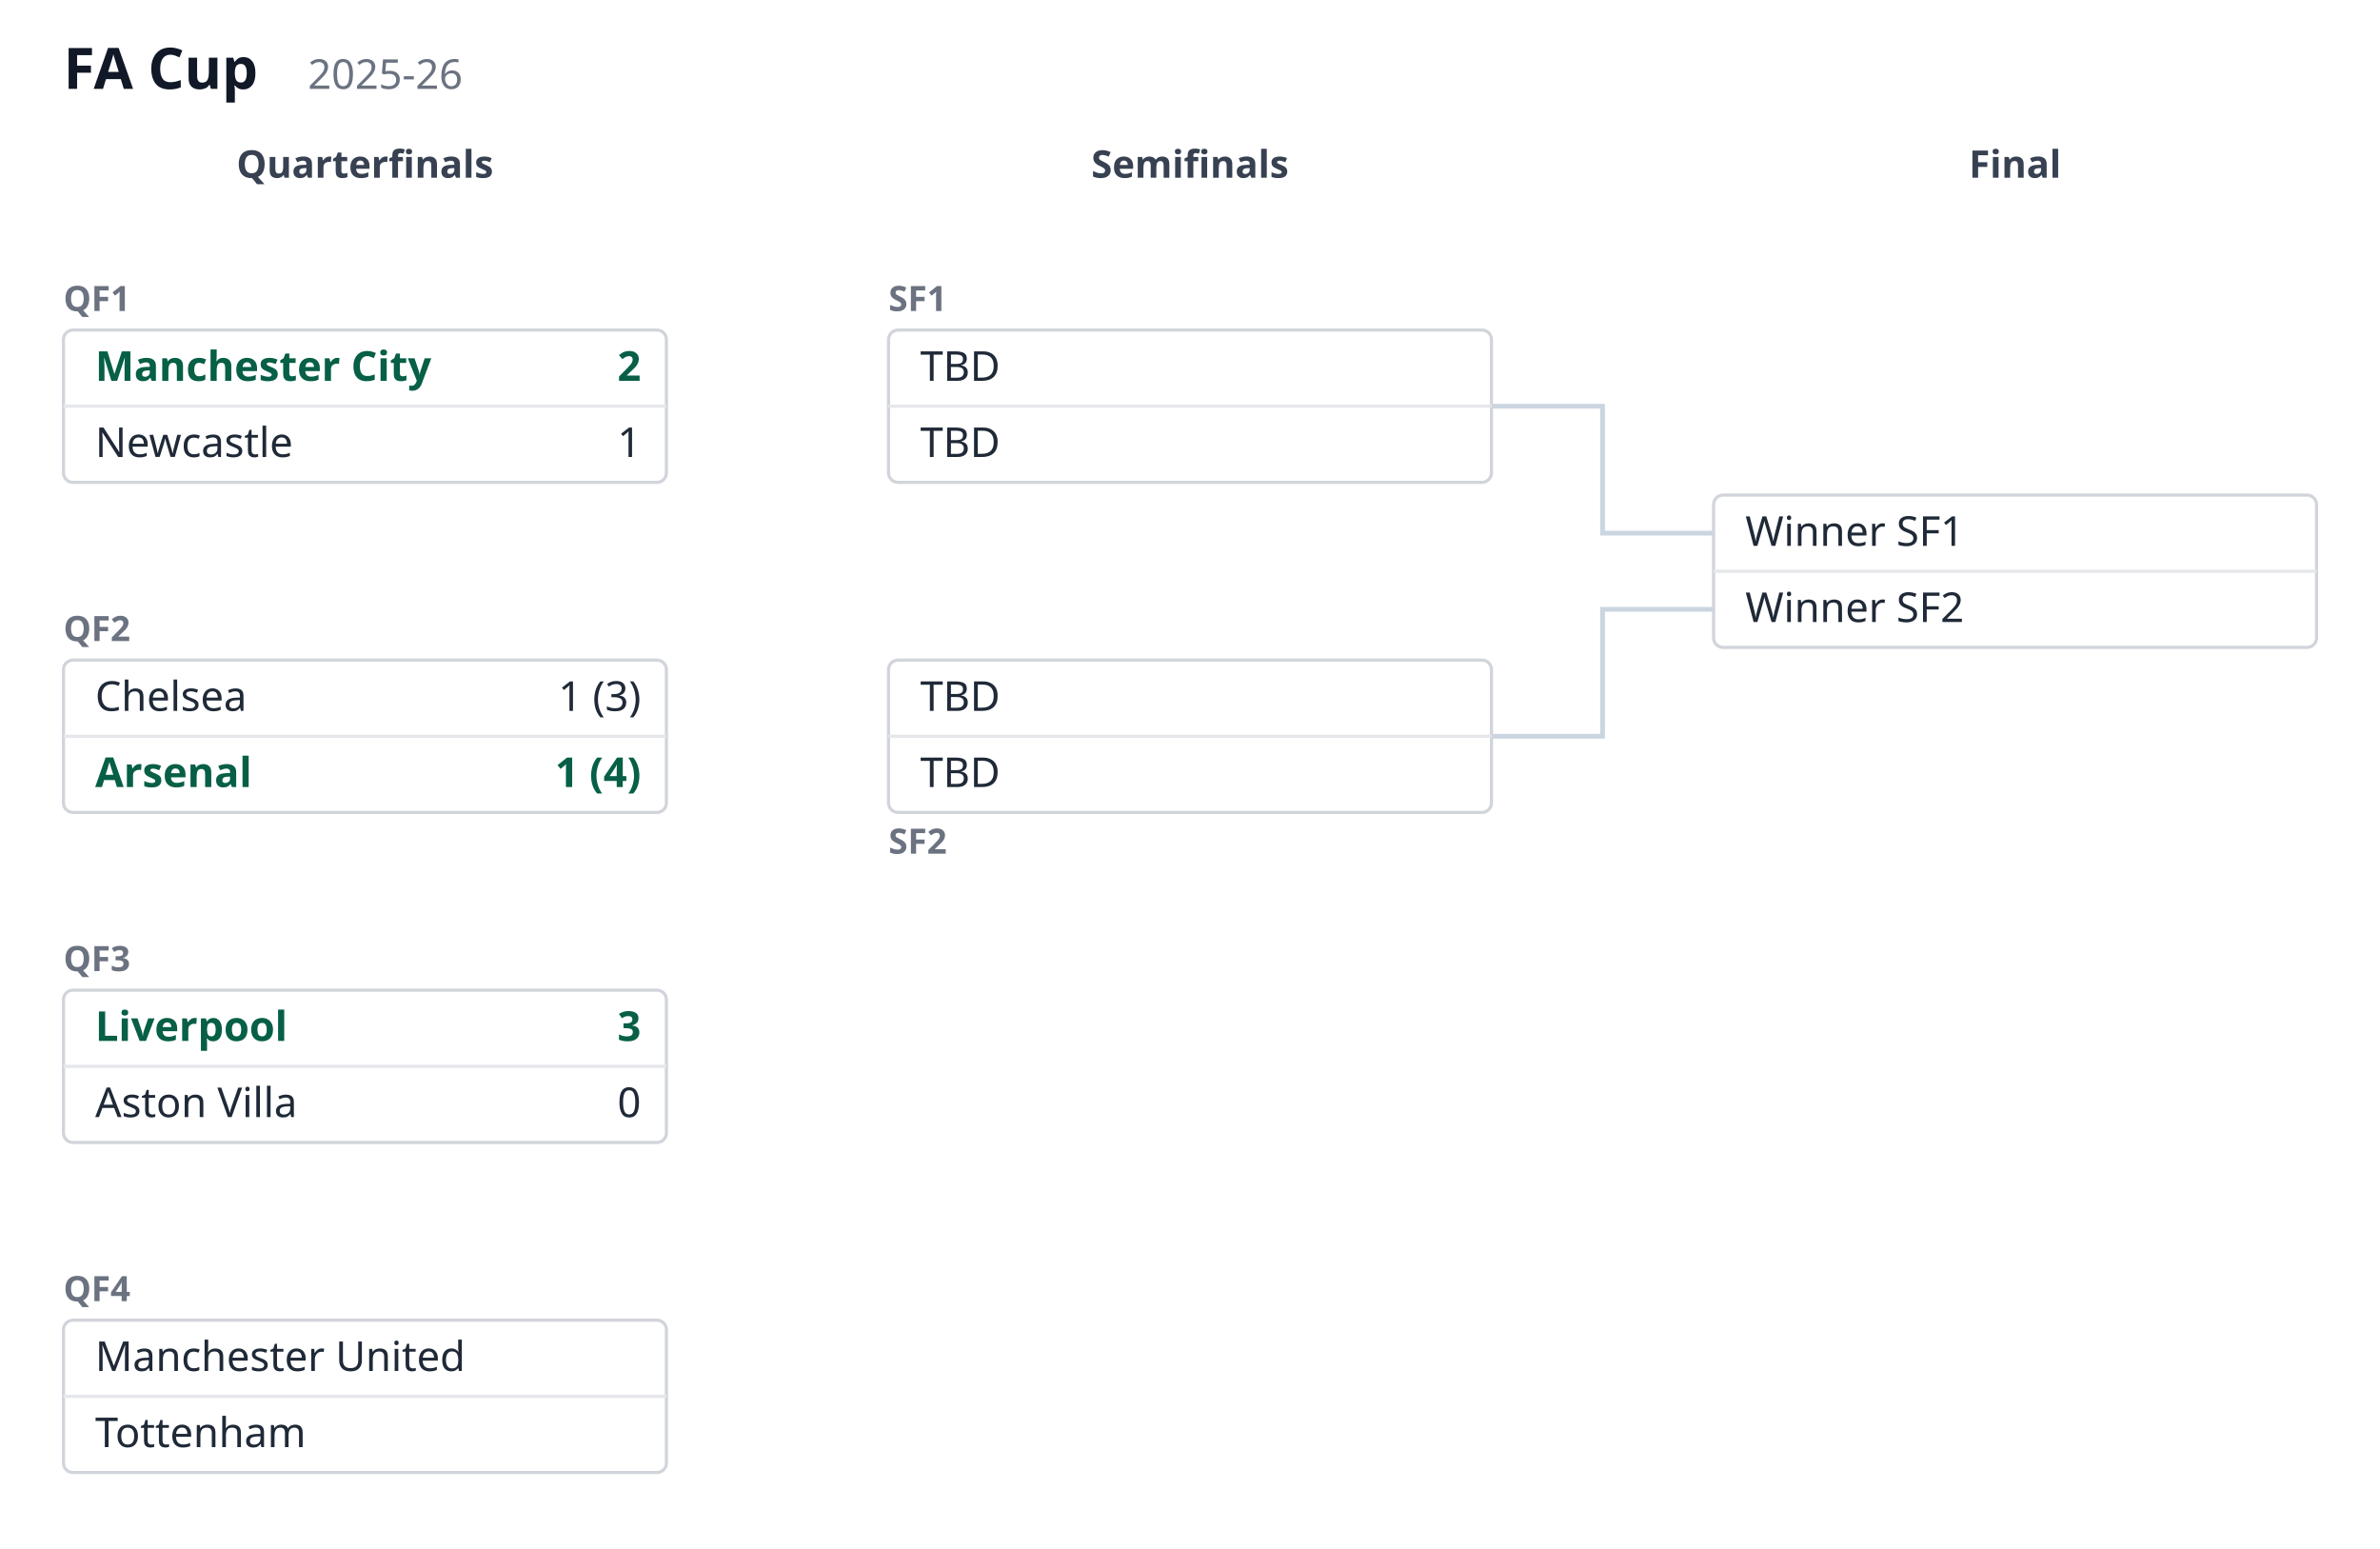
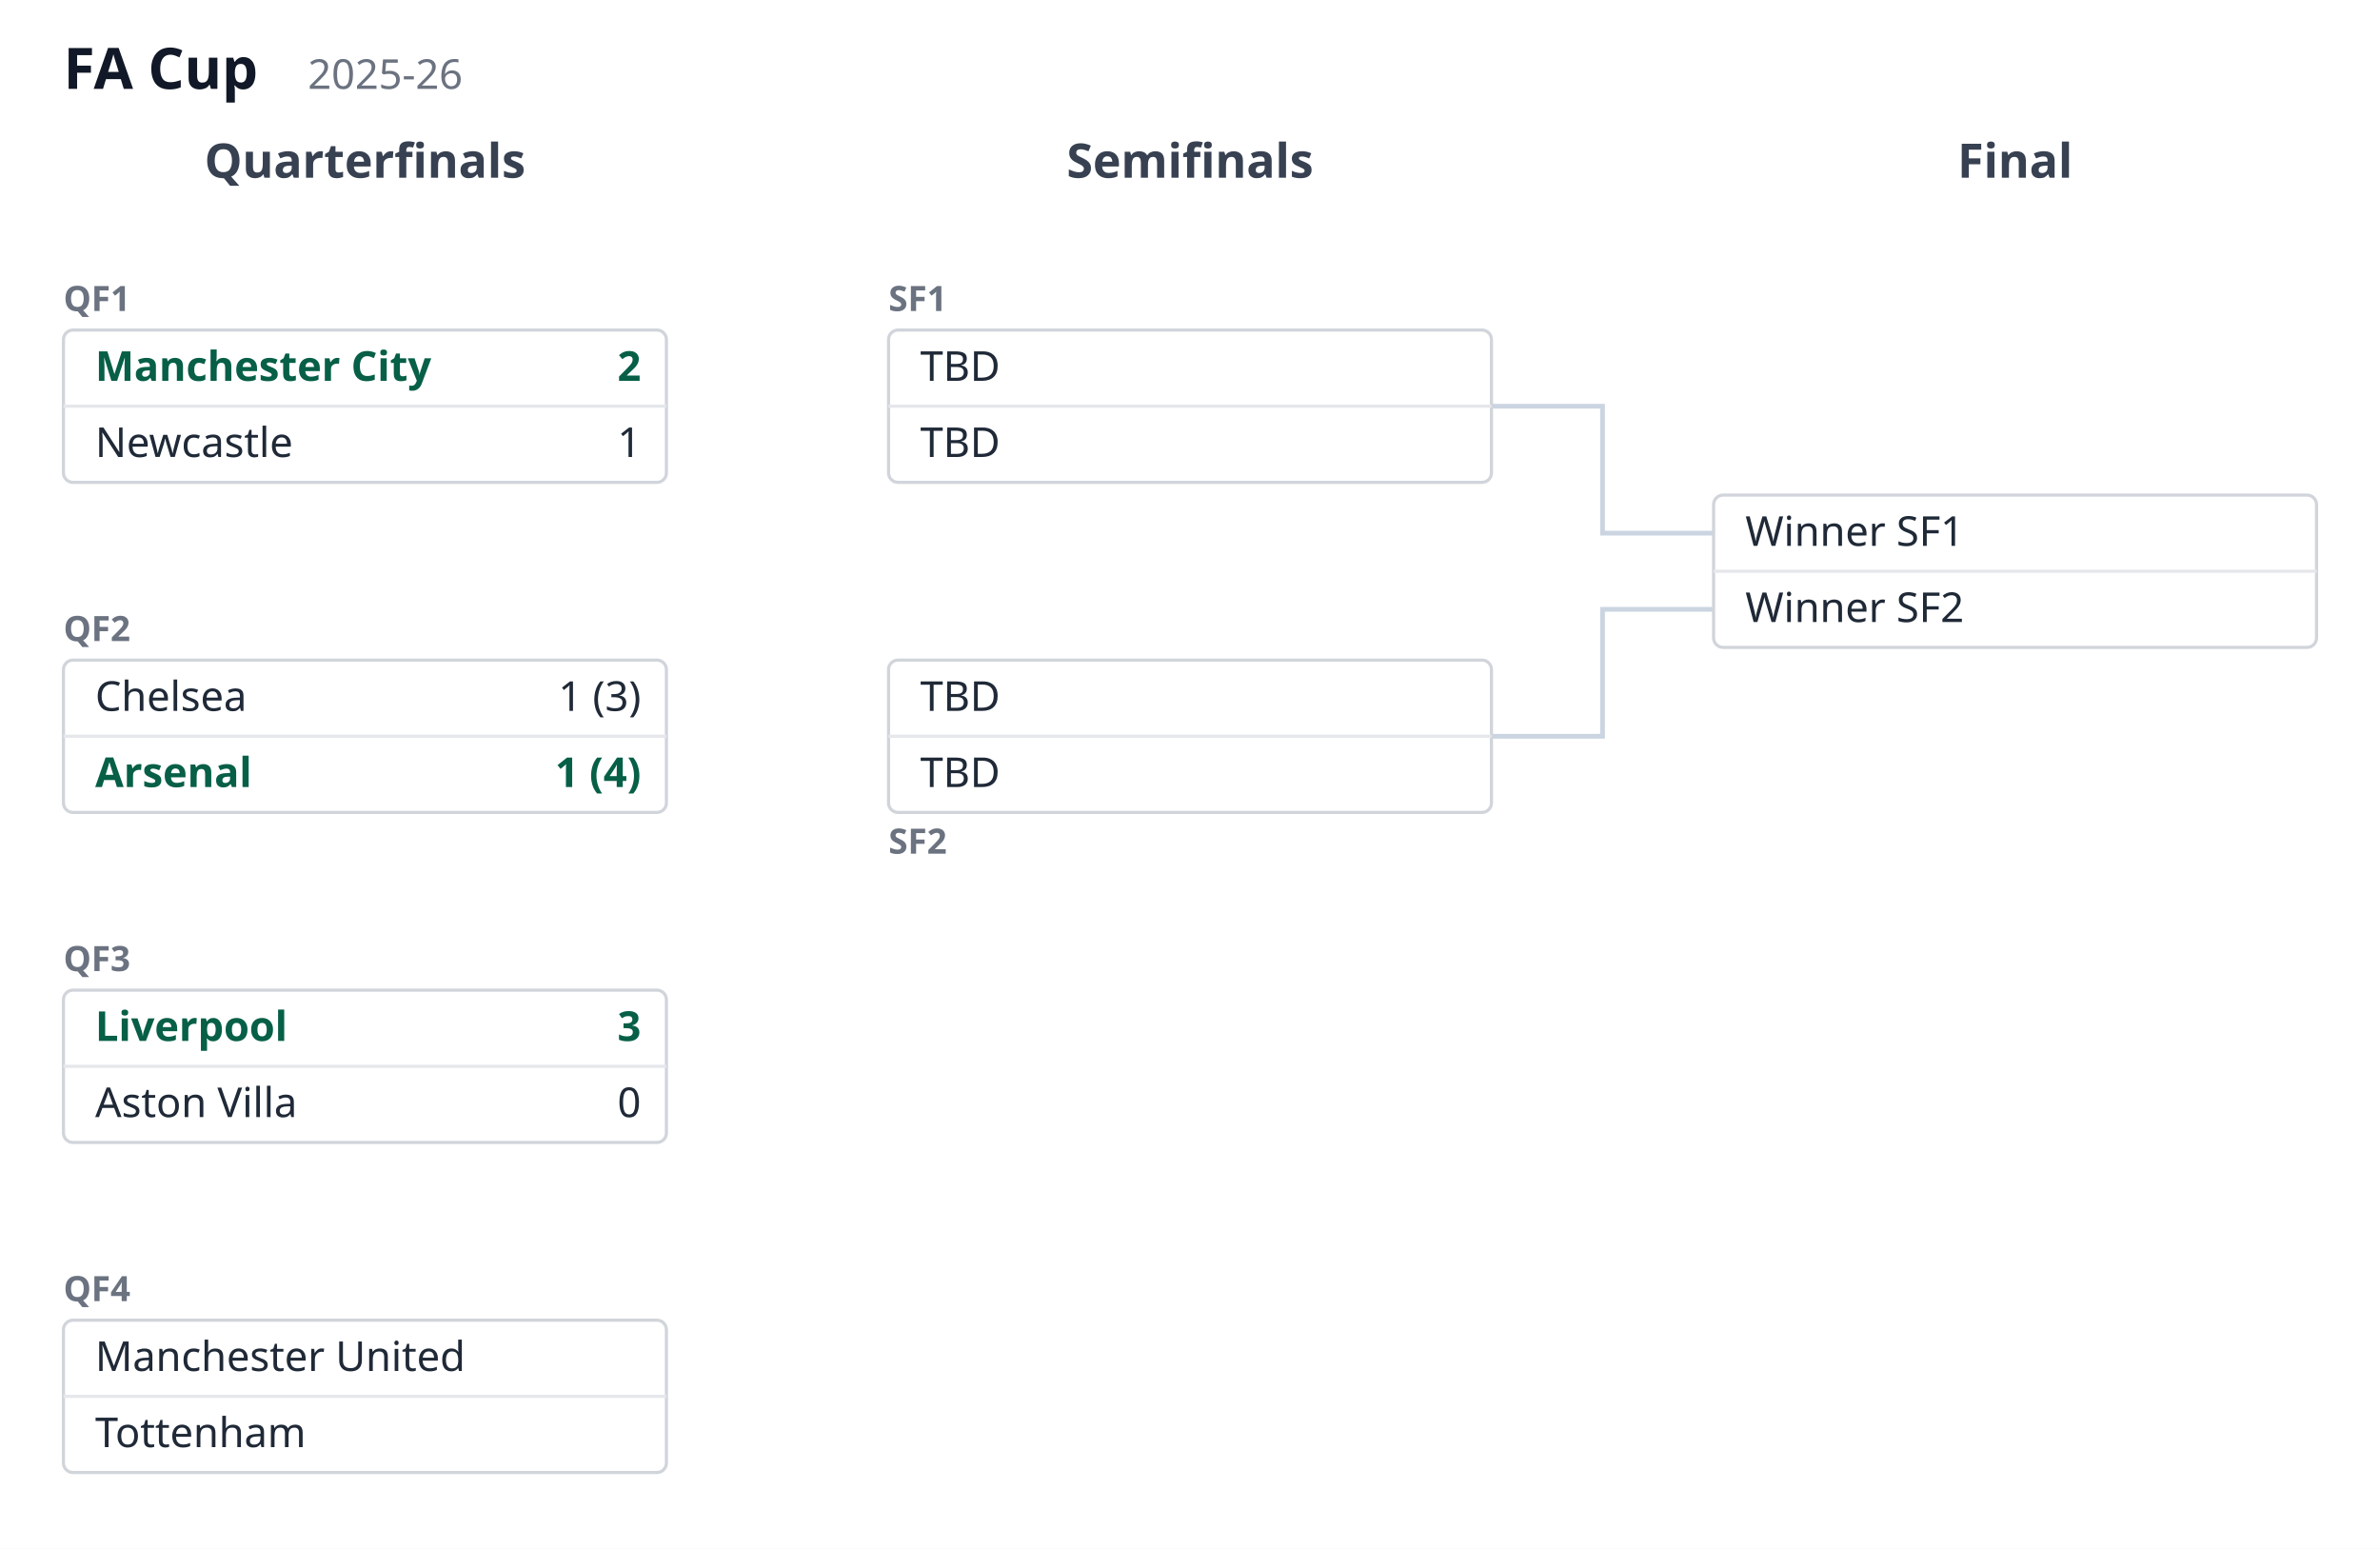
<svg xmlns="http://www.w3.org/2000/svg" viewBox="0 0 750 488" width="750" height="488" font-family="sans-serif">
  <style>
  .pd-bg { fill: #ffffff; }
  .pd-title { font: 600 18px sans-serif; fill: #111827; }
  .pd-season { font: 400 13px sans-serif; fill: #6b7280; }
-   .pd-header { font: 600 12px sans-serif; fill: #374151; text-anchor: middle; }
+   .pd-header { font: 600 15px sans-serif; fill: #374151; text-anchor: middle; }
  .pd-meta { font: 400 11px sans-serif; fill: #6b7280; }
  .pd-meta-id { font-weight: 700; }
  .pd-box { fill: #ffffff; stroke: #d1d5db; stroke-width: 1; }
  .pd-divider { stroke: #e5e7eb; stroke-width: 1; }
  .pd-team { font: 400 13px sans-serif; fill: #1f2937; }
  .pd-score { font: 400 13px sans-serif; fill: #1f2937; text-anchor: end; }
  .pd-win .pd-team, .pd-win .pd-score { font-weight: 700; fill: #065f46; }
  .pd-crest-frame { fill: none; stroke: #d1d5db; stroke-width: 1; }
  .pd-link { fill: none; stroke: #cbd5e1; stroke-width: 1.5; }
  @media (prefers-color-scheme: dark) {
    .pd-bg { fill: #0f172a; }
    .pd-title { fill: #f8fafc; }
    .pd-season { fill: #94a3b8; }
    .pd-header { fill: #cbd5e1; }
    .pd-meta { fill: #94a3b8; }
    .pd-box { fill: #1e293b; stroke: #334155; }
    .pd-divider { stroke: #334155; }
    .pd-team { fill: #e5e7eb; }
    .pd-score { fill: #e5e7eb; }
    .pd-win .pd-team, .pd-win .pd-score { fill: #34d399; }
    .pd-crest-frame { stroke: #334155; }
    .pd-link { stroke: #475569; }
  }</style>
  <rect class="pd-bg" width="750" height="488" />
  <text class="pd-title" x="20" y="28">FA Cup</text>
  <text class="pd-season" x="97" y="28">2025-26</text>
  <text class="pd-header" x="115" y="56">Quarterfinals</text>
  <text class="pd-header" x="375" y="56">Semifinals</text>
  <text class="pd-header" x="635" y="56">Final</text>
  <path class="pd-link" d="M 470 128 L 505 128 L 505 168 L 540 168" />
  <path class="pd-link" d="M 470 232 L 505 232 L 505 192 L 540 192" />
  <text class="pd-meta" x="20" y="98">
    <tspan class="pd-meta-id">QF1</tspan>
  </text>
  <rect class="pd-box" x="20" y="104" width="190" height="48" rx="3" />
  <line class="pd-divider" x1="20" y1="128" x2="210" y2="128" />
  <g class="pd-win">
    <text class="pd-team" x="30" y="120">Manchester City</text>
    <text class="pd-score" x="202" y="120">2</text>
  </g>
  <g class="">
    <text class="pd-team" x="30" y="144">Newcastle</text>
    <text class="pd-score" x="202" y="144">1</text>
  </g>
  <text class="pd-meta" x="20" y="202">
    <tspan class="pd-meta-id">QF2</tspan>
  </text>
  <rect class="pd-box" x="20" y="208" width="190" height="48" rx="3" />
  <line class="pd-divider" x1="20" y1="232" x2="210" y2="232" />
  <g class="">
    <text class="pd-team" x="30" y="224">Chelsea</text>
    <text class="pd-score" x="202" y="224">1 (3)</text>
  </g>
  <g class="pd-win">
    <text class="pd-team" x="30" y="248">Arsenal</text>
    <text class="pd-score" x="202" y="248">1 (4)</text>
  </g>
  <text class="pd-meta" x="20" y="306">
    <tspan class="pd-meta-id">QF3</tspan>
  </text>
  <rect class="pd-box" x="20" y="312" width="190" height="48" rx="3" />
  <line class="pd-divider" x1="20" y1="336" x2="210" y2="336" />
  <g class="pd-win">
    <text class="pd-team" x="30" y="328">Liverpool</text>
    <text class="pd-score" x="202" y="328">3</text>
  </g>
  <g class="">
    <text class="pd-team" x="30" y="352">Aston Villa</text>
    <text class="pd-score" x="202" y="352">0</text>
  </g>
  <text class="pd-meta" x="20" y="410">
    <tspan class="pd-meta-id">QF4</tspan>
  </text>
  <rect class="pd-box" x="20" y="416" width="190" height="48" rx="3" />
  <line class="pd-divider" x1="20" y1="440" x2="210" y2="440" />
  <g class="">
    <text class="pd-team" x="30" y="432">Manchester United</text>
  </g>
  <g class="">
    <text class="pd-team" x="30" y="456">Tottenham</text>
  </g>
  <text class="pd-meta" x="280" y="98">
    <tspan class="pd-meta-id">SF1</tspan>
  </text>
  <rect class="pd-box" x="280" y="104" width="190" height="48" rx="3" />
  <line class="pd-divider" x1="280" y1="128" x2="470" y2="128" />
  <g class="">
    <text class="pd-team" x="290" y="120">TBD</text>
  </g>
  <g class="">
    <text class="pd-team" x="290" y="144">TBD</text>
  </g>
  <text class="pd-meta" x="280" y="269">
    <tspan class="pd-meta-id">SF2</tspan>
  </text>
  <rect class="pd-box" x="280" y="208" width="190" height="48" rx="3" />
  <line class="pd-divider" x1="280" y1="232" x2="470" y2="232" />
  <g class="">
    <text class="pd-team" x="290" y="224">TBD</text>
  </g>
  <g class="">
    <text class="pd-team" x="290" y="248">TBD</text>
  </g>
  <rect class="pd-box" x="540" y="156" width="190" height="48" rx="3" />
  <line class="pd-divider" x1="540" y1="180" x2="730" y2="180" />
  <g class="">
    <text class="pd-team" x="550" y="172">Winner SF1</text>
  </g>
  <g class="">
    <text class="pd-team" x="550" y="196">Winner SF2</text>
  </g>
</svg>
